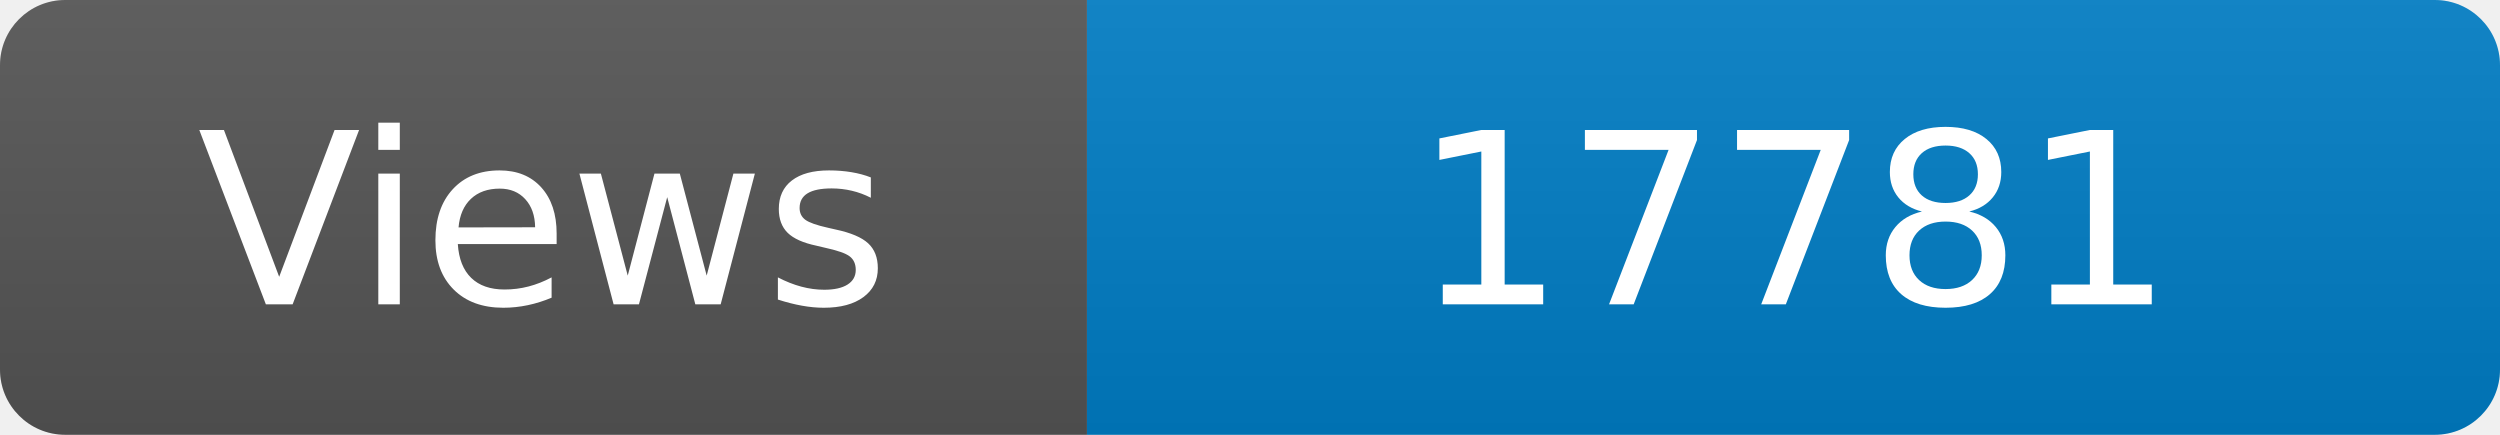
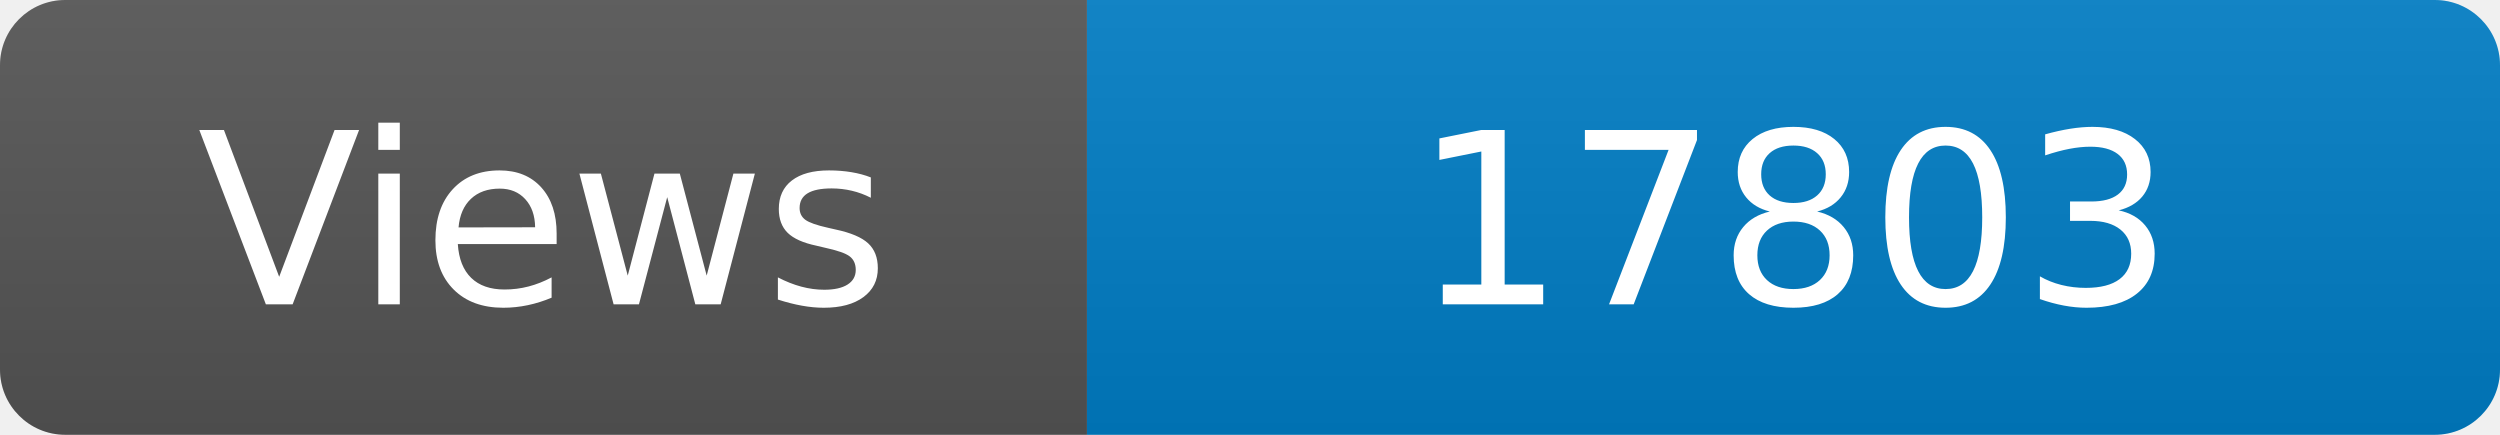
<svg xmlns="http://www.w3.org/2000/svg" width="115" height="20" role="img" aria-label="Maintained?: yes">
  <linearGradient id="s" x2="0" y2="100%">
    <stop offset="0" stop-color="#bbb" stop-opacity=".1" />
    <stop offset="1" stop-opacity=".1" />
  </linearGradient>
  <clipPath id="r">
    <rect width="115" height="20" rx="3" fill="#fff" />
  </clipPath>
  <g clip-path="url(#r)">
    <rect width="50" height="20" fill="#555" />
    <rect x="50" width="160" height="20" fill="#007ec6" />
    <rect width="115" height="20" fill="url(#s)" />
  </g>
  <g fill="#fff" text-anchor="middle" font-family="Verdana,Geneva,DejaVu Sans,sans-serif" font-size="110">
    <text x="250" y="140" transform="scale(.1)" fill="#fff">Views</text>
-     <text x="825" y="140" transform="scale(.1)" fill="#fff">17781</text>
+     <text x="825" y="140" transform="scale(.1)" fill="#fff">17803</text>
  </g>
</svg>
